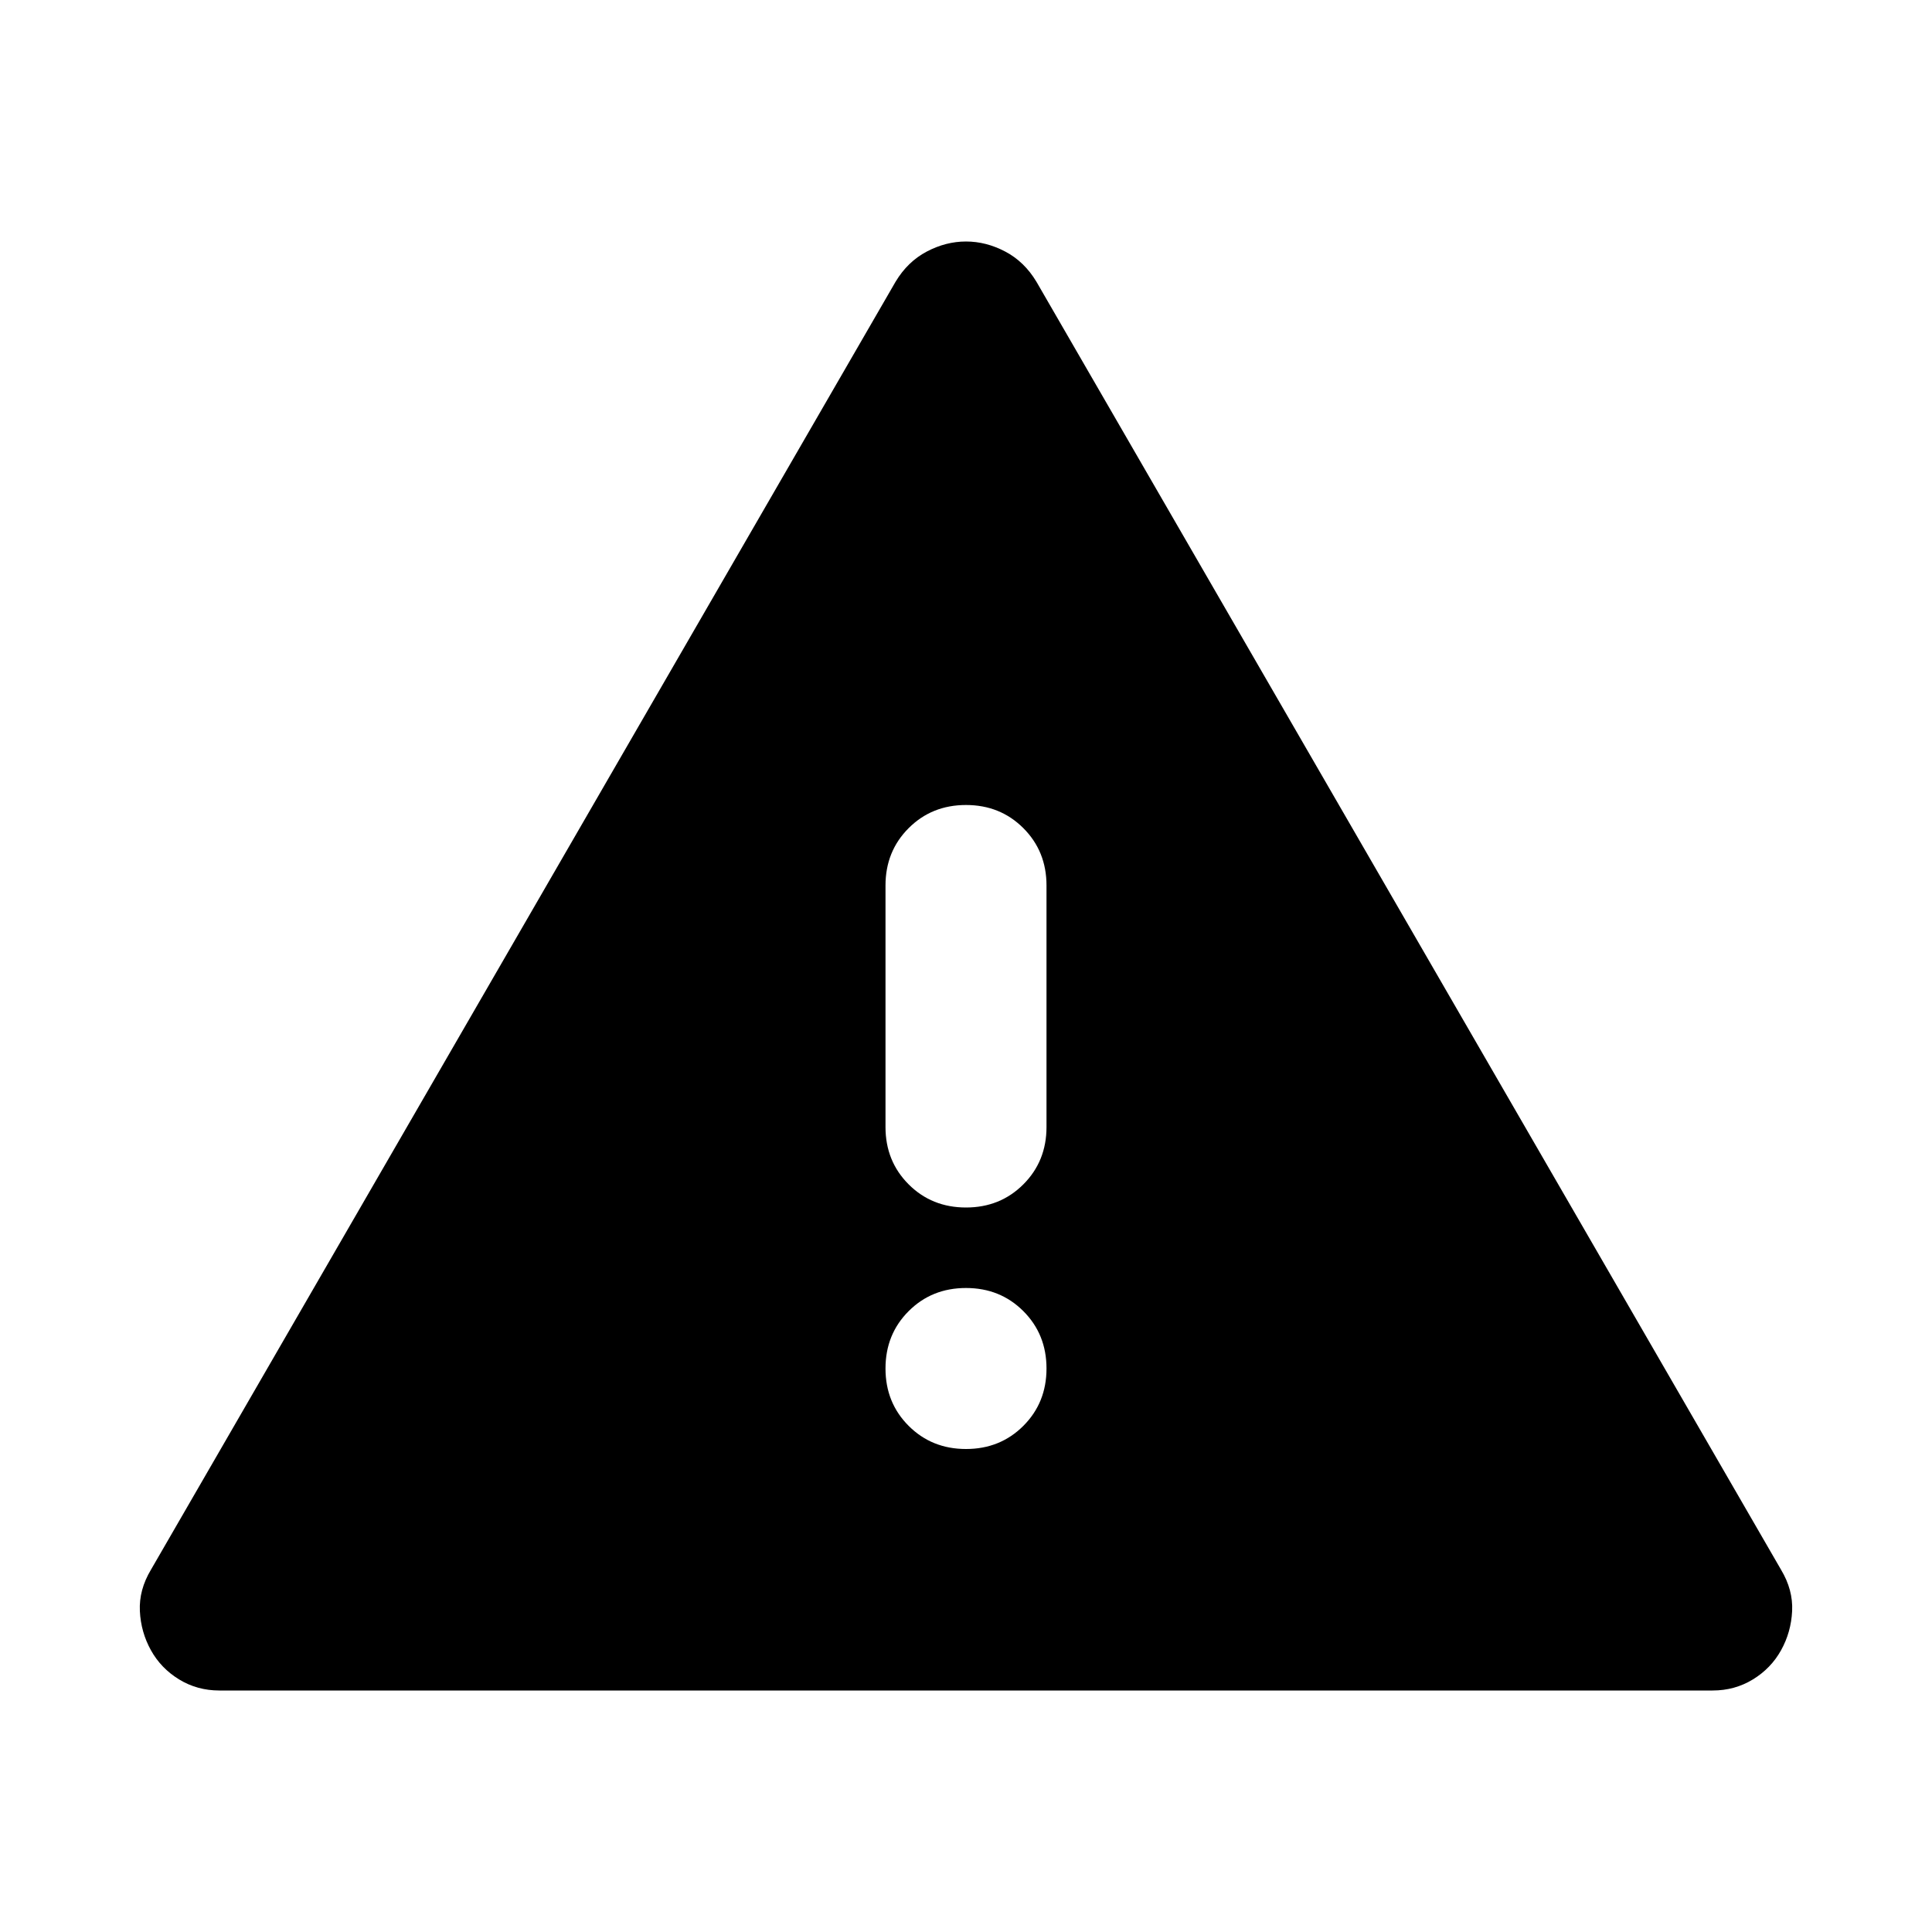
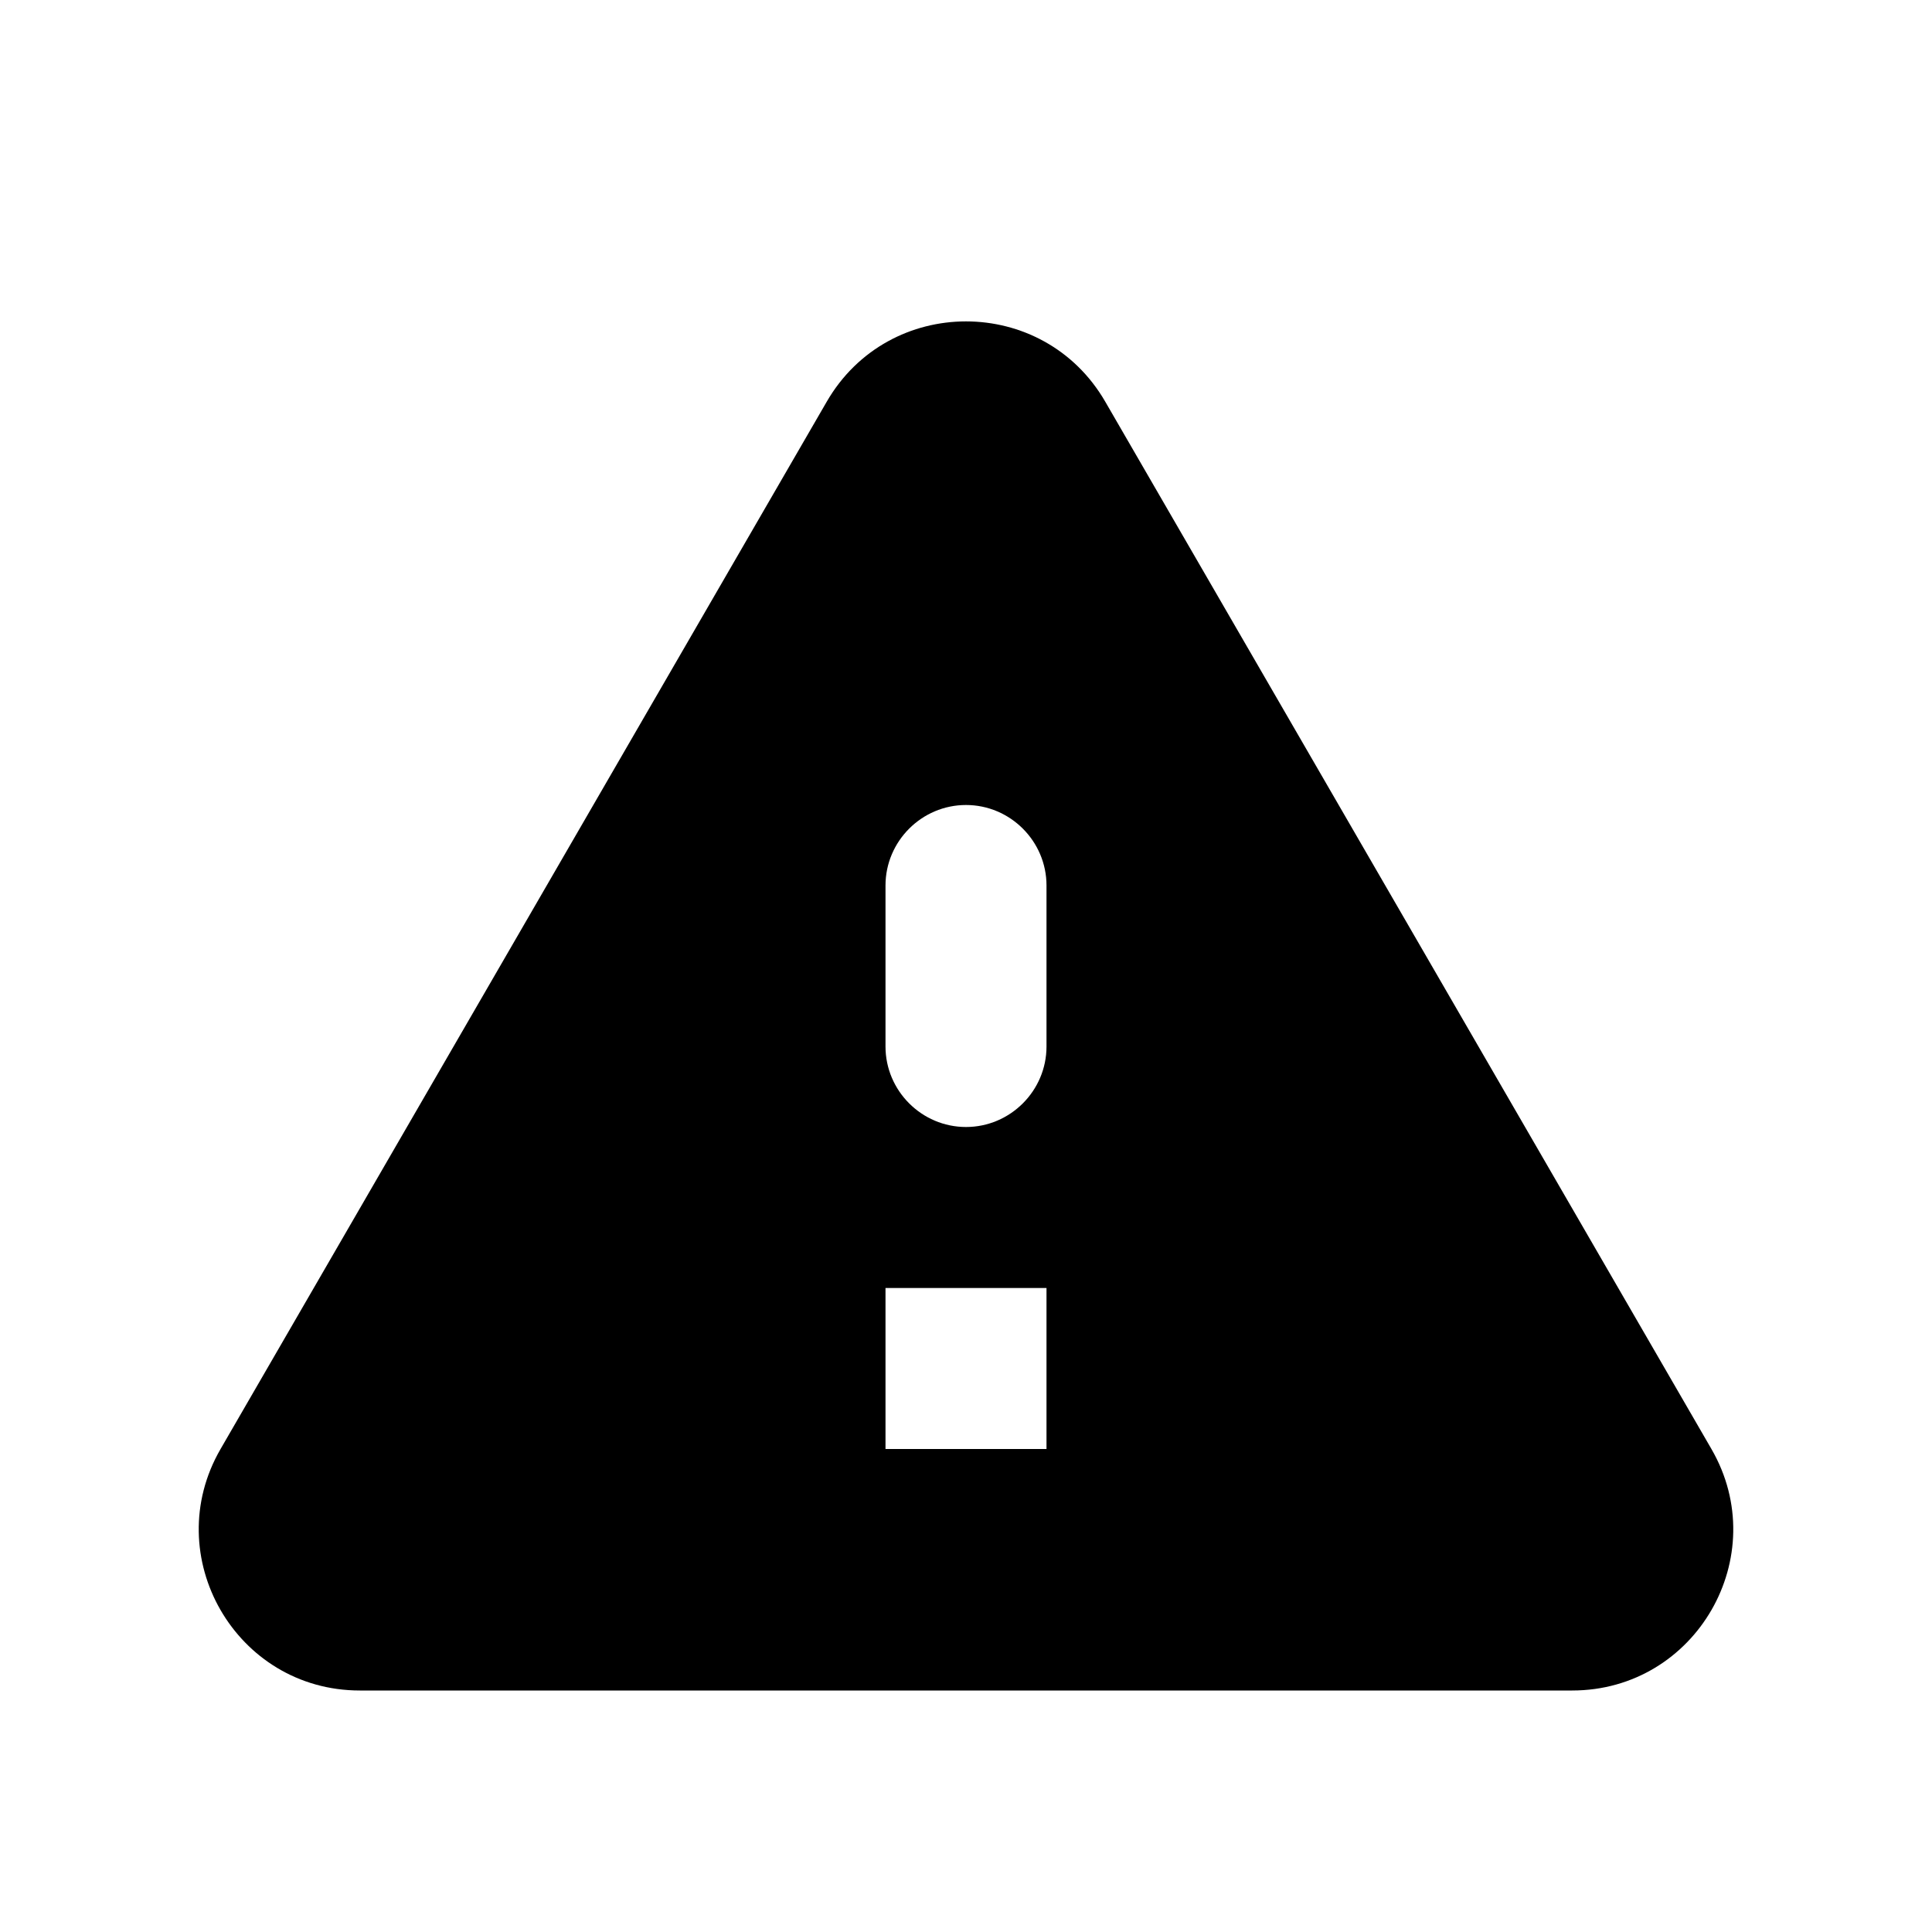
- <svg xmlns="http://www.w3.org/2000/svg" viewBox="0 -960 960 960" fill="currentColor">
-   <path d="M109-120q-11 0-20-5.5T75-140q-5-9-5.5-19.5T75-180l370-640q6-10 15.5-15t19.5-5q10 0 19.5 5t15.5 15l370 640q6 10 5.5 20.5T885-140q-5 9-14 14.5t-20 5.5H109Zm399.5-131.5Q520-263 520-280t-11.5-28.5Q497-320 480-320t-28.5 11.5Q440-297 440-280t11.5 28.5Q463-240 480-240t28.5-11.5Zm0-120Q520-383 520-400v-120q0-17-11.5-28.5T480-560q-17 0-28.5 11.5T440-520v120q0 17 11.5 28.5T480-360q17 0 28.5-11.5Z" />
+ <svg xmlns="http://www.w3.org/2000/svg" viewBox="0 0 24 24" fill="currentColor">
+   <path d="M4.47 21h15.06c1.54 0 2.5-1.67 1.73-3L13.73 4.99c-.77-1.33-2.69-1.33-3.46 0L2.74 18c-.77 1.33.19 3 1.73 3zM12 14c-.55 0-1-.45-1-1v-2c0-.55.45-1 1-1s1 .45 1 1v2c0 .55-.45 1-1 1zm1 4h-2v-2h2v2z" />
</svg>
